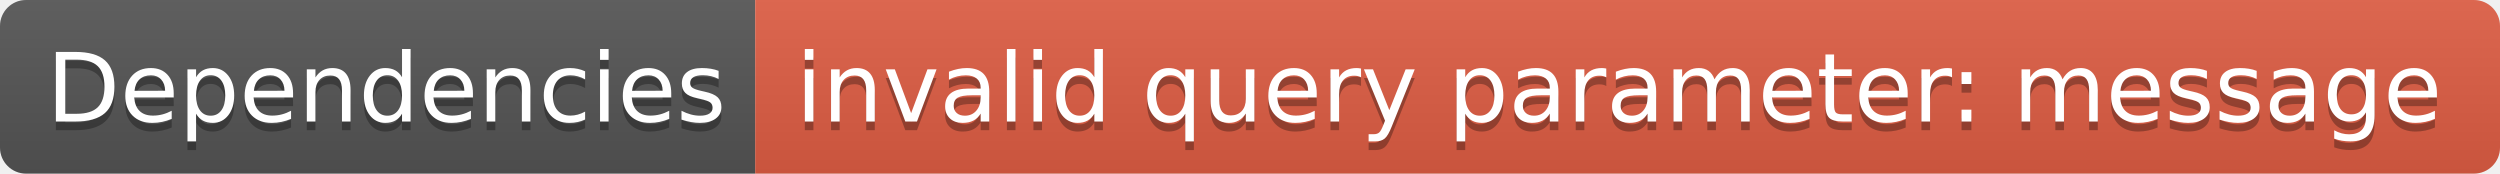
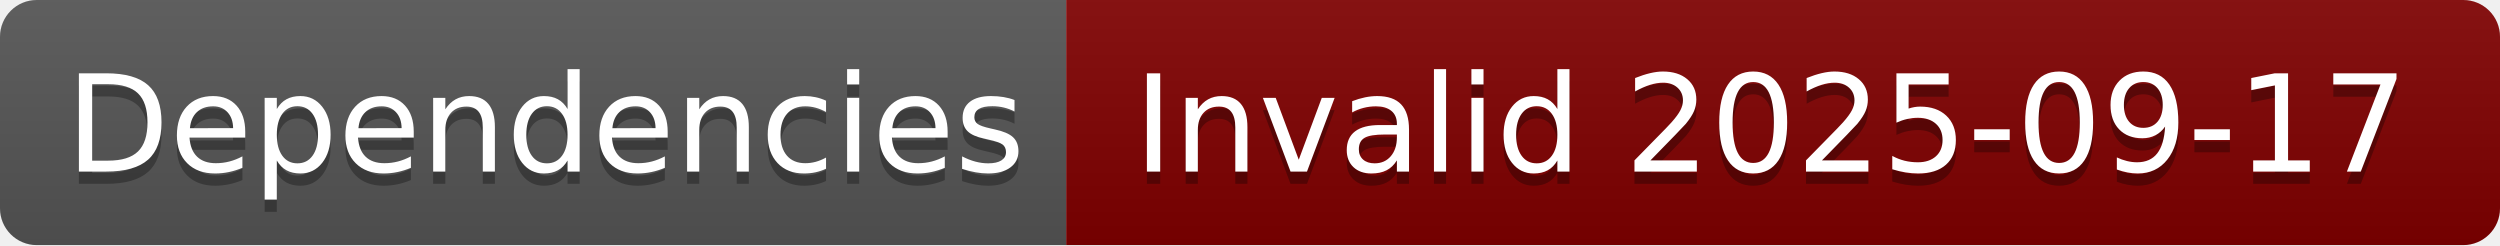
- <svg xmlns="http://www.w3.org/2000/svg" width="288" height="20" role="img" aria-label="Dependencies: invalid query parameter: message">
+ <svg xmlns="http://www.w3.org/2000/svg" width="204" height="20" role="img" aria-label="Dependencies: Invalid 2025-09-17">
  <linearGradient id="s" x2="0" y2="100%">
    <stop offset="0" stop-color="#bbb" stop-opacity=".1" />
    <stop offset="1" stop-opacity=".1" />
  </linearGradient>
  <clipPath id="r">
-     <rect width="288" height="20" rx="3" fill="#fff" />
+     <rect width="204" height="20" rx="3" fill="#fff" />
  </clipPath>
  <g clip-path="url(#r)">
    <rect width="87" height="20" fill="#555" />
-     <rect x="87" width="201" height="20" fill="#e05d44" />
-     <rect width="288" height="20" fill="url(#s)" />
+     <rect x="87" width="117" height="20" fill="#800000" />
+     <rect width="204" height="20" fill="url(#s)" />
  </g>
  <g fill="#fff" text-anchor="middle" font-family="Verdana,Geneva,DejaVu Sans,sans-serif" text-rendering="geometricPrecision" font-size="110">
    <text aria-hidden="true" x="445" y="150" fill="#010101" fill-opacity=".3" transform="scale(.1)" textLength="770">Dependencies</text>
    <text x="445" y="140" transform="scale(.1)" fill="#fff" textLength="770">Dependencies</text>
-     <text aria-hidden="true" x="1865" y="150" fill="#010101" fill-opacity=".3" transform="scale(.1)" textLength="1910">invalid query parameter: message</text>
-     <text x="1865" y="140" transform="scale(.1)" fill="#fff" textLength="1910">invalid query parameter: message</text>
+     <text aria-hidden="true" x="1445" y="150" fill="#010101" fill-opacity=".3" transform="scale(.1)" textLength="1070">Invalid 2025-09-17</text>
+     <text x="1445" y="140" transform="scale(.1)" fill="#fff" textLength="1070">Invalid 2025-09-17</text>
  </g>
</svg>
